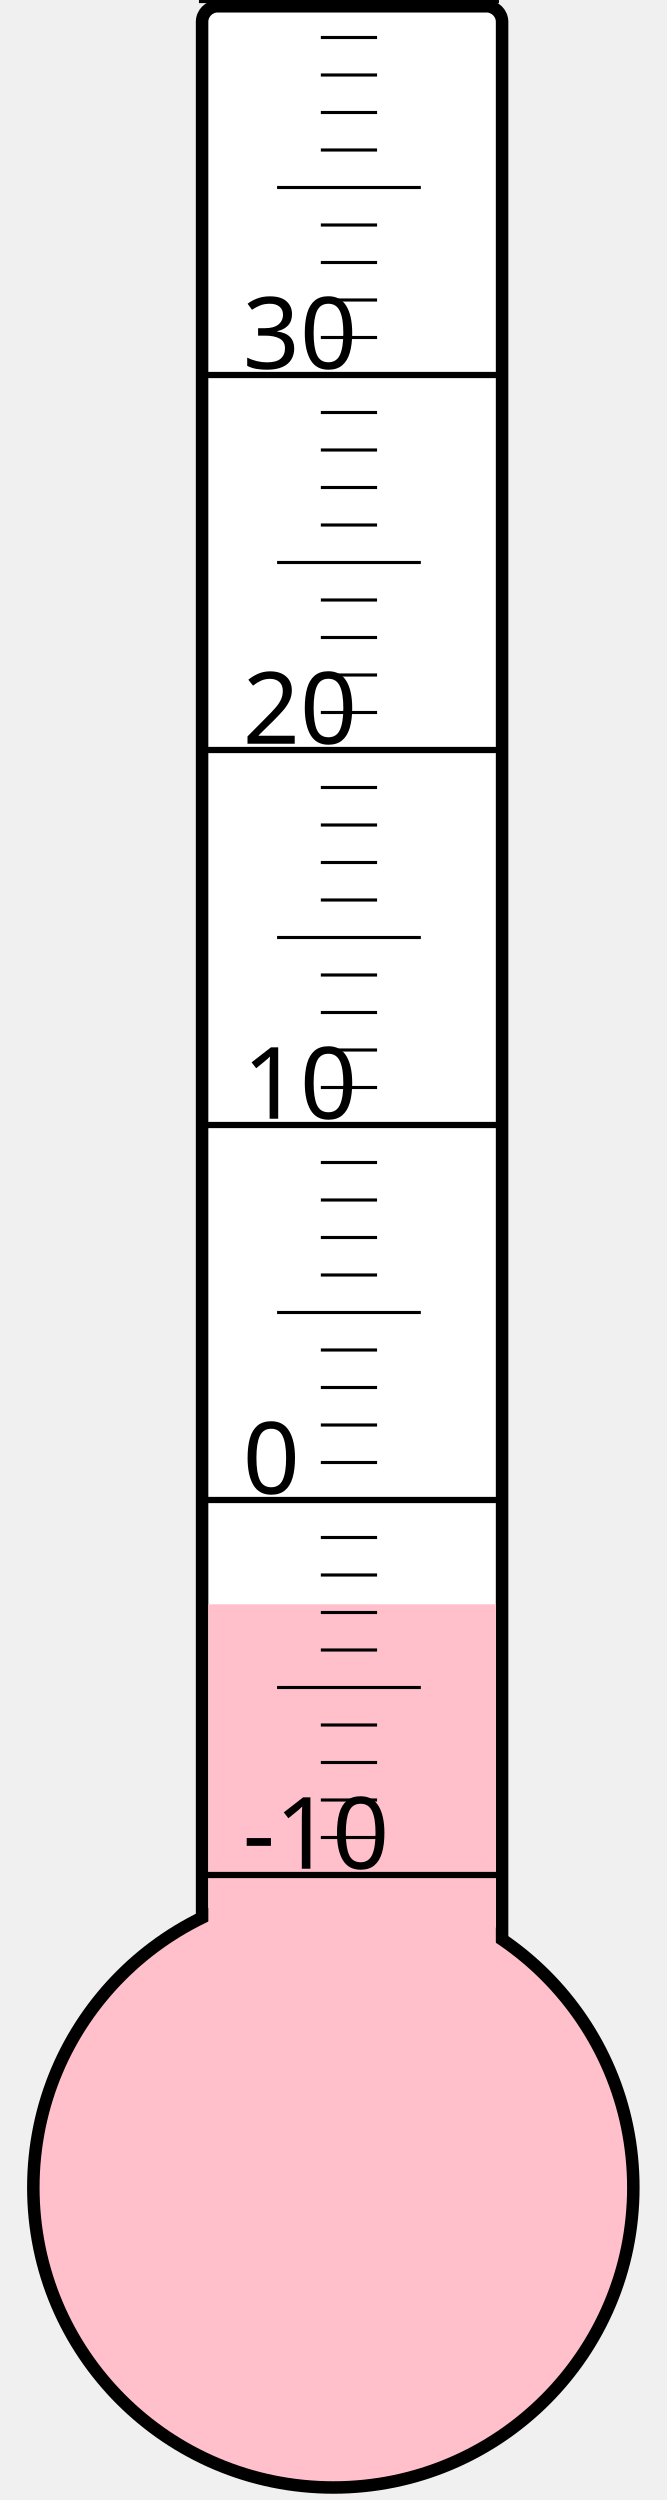
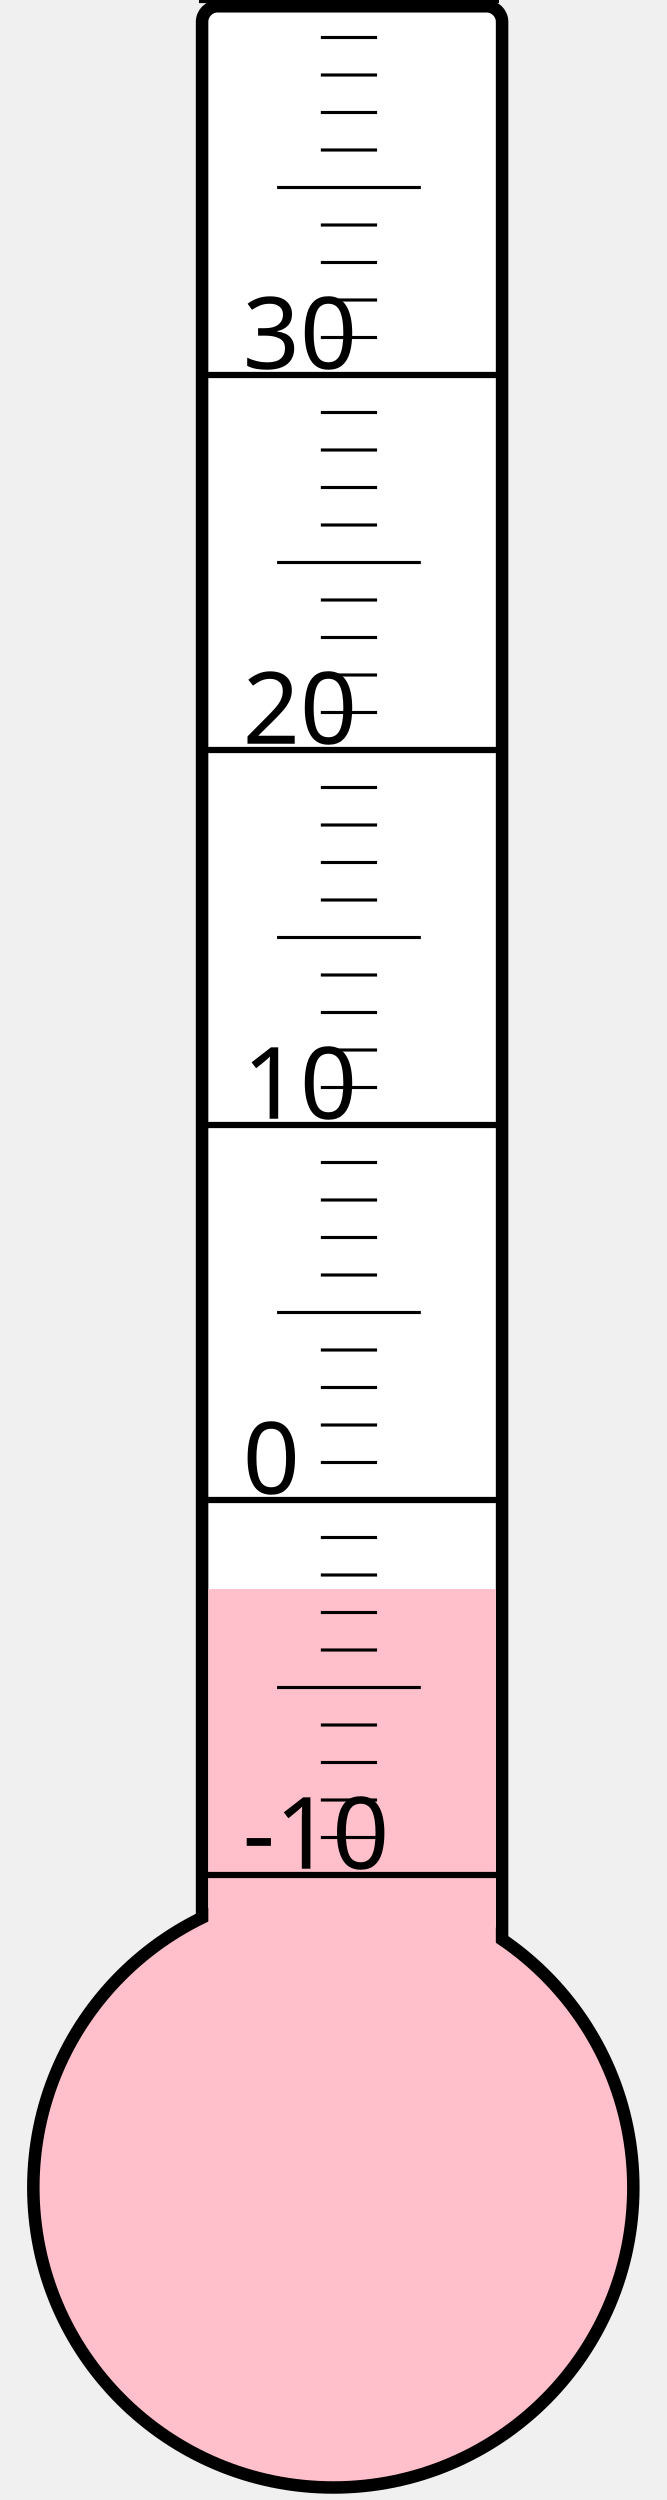
<svg xmlns="http://www.w3.org/2000/svg" width="40px" height="150px" viewBox="0 0 200 800">
  <rect width="200" height="800" x="0" y="0" style="fill: #ffffeb; fill-opacity: 0;" />
  <rect width="96" height="680" x="58" y="2" rx="5" ry="5" style="fill: white; fill-opacity: 1; stroke: black; stroke-width: 4;" />
  <circle cx="100" cy="700" r="96" style="fill: pink; stroke: black; stroke-width: 4;" />
-   <rect width="92" height="186.625" x="60" y="513.375" style="fill: pink; fill-opacity: 1; stroke-width: 0;" />
+   <rect width="92" height="191.5" x="60" y="508.5" style="fill: pink; fill-opacity: 1; stroke-width: 0;" />
  <text x="71" y="598" style="font-family: sans-serif; font-size: 24pt;">-10</text>
  <text x="71" y="478" style="font-family: sans-serif; font-size: 24pt;">0</text>
  <text x="71" y="358" style="font-family: sans-serif; font-size: 24pt;">10</text>
  <text x="71" y="238" style="font-family: sans-serif; font-size: 24pt;">20</text>
  <text x="71" y="118" style="font-family: sans-serif; font-size: 24pt;">30</text>
  <g style="stroke: black;">
    <line x1="57" y1="600" x2="153" y2="600" style="stroke-width: 2;" />
    <line x1="96" y1="588" x2="114" y2="588" style="stroke-width: 1;" />
    <line x1="96" y1="576" x2="114" y2="576" style="stroke-width: 1;" />
    <line x1="96" y1="564" x2="114" y2="564" style="stroke-width: 1;" />
    <line x1="96" y1="552" x2="114" y2="552" style="stroke-width: 1;" />
    <line x1="82" y1="540" x2="128" y2="540" style="stroke-width: 1;" />
    <line x1="96" y1="528" x2="114" y2="528" style="stroke-width: 1;" />
    <line x1="96" y1="516" x2="114" y2="516" style="stroke-width: 1;" />
    <line x1="96" y1="504" x2="114" y2="504" style="stroke-width: 1;" />
    <line x1="96" y1="492" x2="114" y2="492" style="stroke-width: 1;" />
    <line x1="57" y1="480" x2="153" y2="480" style="stroke-width: 2;" />
    <line x1="96" y1="468" x2="114" y2="468" style="stroke-width: 1;" />
    <line x1="96" y1="456" x2="114" y2="456" style="stroke-width: 1;" />
    <line x1="96" y1="444" x2="114" y2="444" style="stroke-width: 1;" />
    <line x1="96" y1="432" x2="114" y2="432" style="stroke-width: 1;" />
    <line x1="82" y1="420" x2="128" y2="420" style="stroke-width: 1;" />
    <line x1="96" y1="408" x2="114" y2="408" style="stroke-width: 1;" />
    <line x1="96" y1="396" x2="114" y2="396" style="stroke-width: 1;" />
    <line x1="96" y1="384" x2="114" y2="384" style="stroke-width: 1;" />
    <line x1="96" y1="372" x2="114" y2="372" style="stroke-width: 1;" />
    <line x1="57" y1="360" x2="153" y2="360" style="stroke-width: 2;" />
    <line x1="96" y1="348" x2="114" y2="348" style="stroke-width: 1;" />
    <line x1="96" y1="336" x2="114" y2="336" style="stroke-width: 1;" />
    <line x1="96" y1="324" x2="114" y2="324" style="stroke-width: 1;" />
    <line x1="96" y1="312" x2="114" y2="312" style="stroke-width: 1;" />
    <line x1="82" y1="300" x2="128" y2="300" style="stroke-width: 1;" />
    <line x1="96" y1="288" x2="114" y2="288" style="stroke-width: 1;" />
    <line x1="96" y1="276" x2="114" y2="276" style="stroke-width: 1;" />
    <line x1="96" y1="264" x2="114" y2="264" style="stroke-width: 1;" />
    <line x1="96" y1="252" x2="114" y2="252" style="stroke-width: 1;" />
    <line x1="57" y1="240" x2="153" y2="240" style="stroke-width: 2;" />
    <line x1="96" y1="228" x2="114" y2="228" style="stroke-width: 1;" />
    <line x1="96" y1="216" x2="114" y2="216" style="stroke-width: 1;" />
    <line x1="96" y1="204" x2="114" y2="204" style="stroke-width: 1;" />
    <line x1="96" y1="192" x2="114" y2="192" style="stroke-width: 1;" />
    <line x1="82" y1="180" x2="128" y2="180" style="stroke-width: 1;" />
    <line x1="96" y1="168" x2="114" y2="168" style="stroke-width: 1;" />
    <line x1="96" y1="156" x2="114" y2="156" style="stroke-width: 1;" />
    <line x1="96" y1="144" x2="114" y2="144" style="stroke-width: 1;" />
    <line x1="96" y1="132" x2="114" y2="132" style="stroke-width: 1;" />
    <line x1="57" y1="120" x2="153" y2="120" style="stroke-width: 2;" />
    <line x1="96" y1="108" x2="114" y2="108" style="stroke-width: 1;" />
    <line x1="96" y1="96" x2="114" y2="96" style="stroke-width: 1;" />
    <line x1="96" y1="84" x2="114" y2="84" style="stroke-width: 1;" />
    <line x1="96" y1="72" x2="114" y2="72" style="stroke-width: 1;" />
    <line x1="82" y1="60" x2="128" y2="60" style="stroke-width: 1;" />
    <line x1="96" y1="48" x2="114" y2="48" style="stroke-width: 1;" />
    <line x1="96" y1="36" x2="114" y2="36" style="stroke-width: 1;" />
    <line x1="96" y1="24" x2="114" y2="24" style="stroke-width: 1;" />
    <line x1="96" y1="12" x2="114" y2="12" style="stroke-width: 1;" />
    <line x1="57" y1="0" x2="153" y2="0" style="stroke-width: 2;" />
  </g>
</svg>
